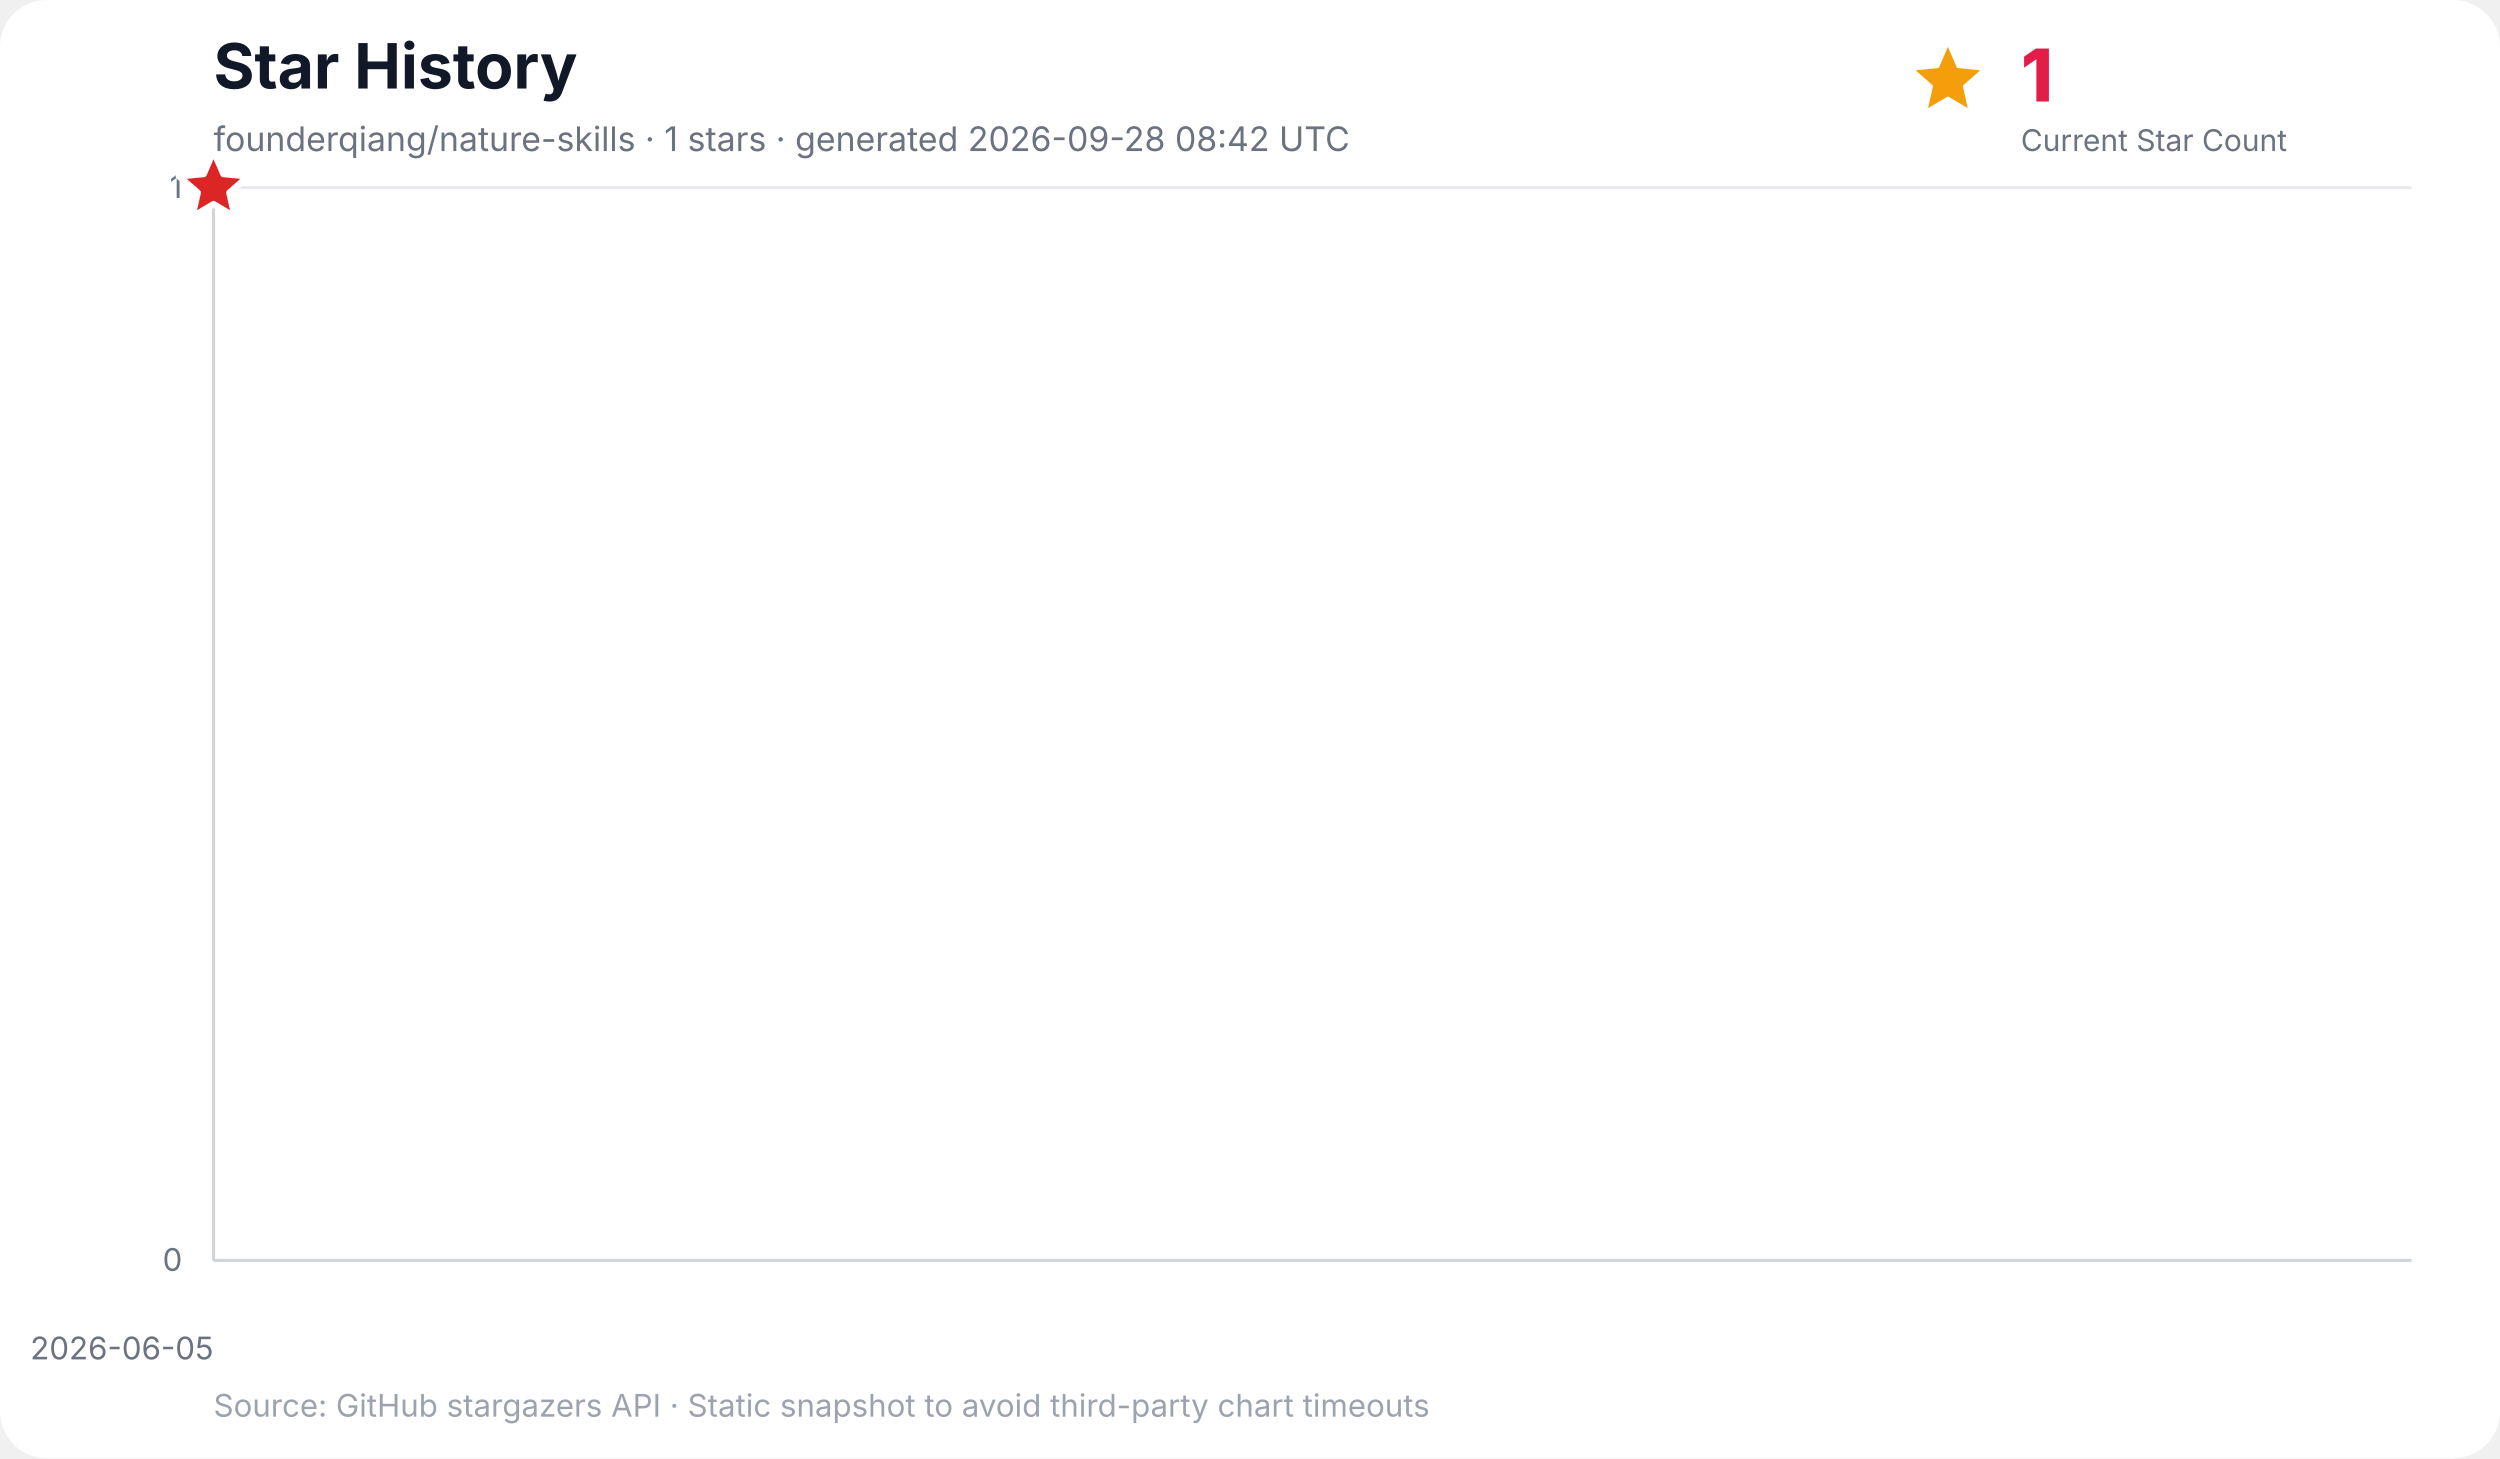
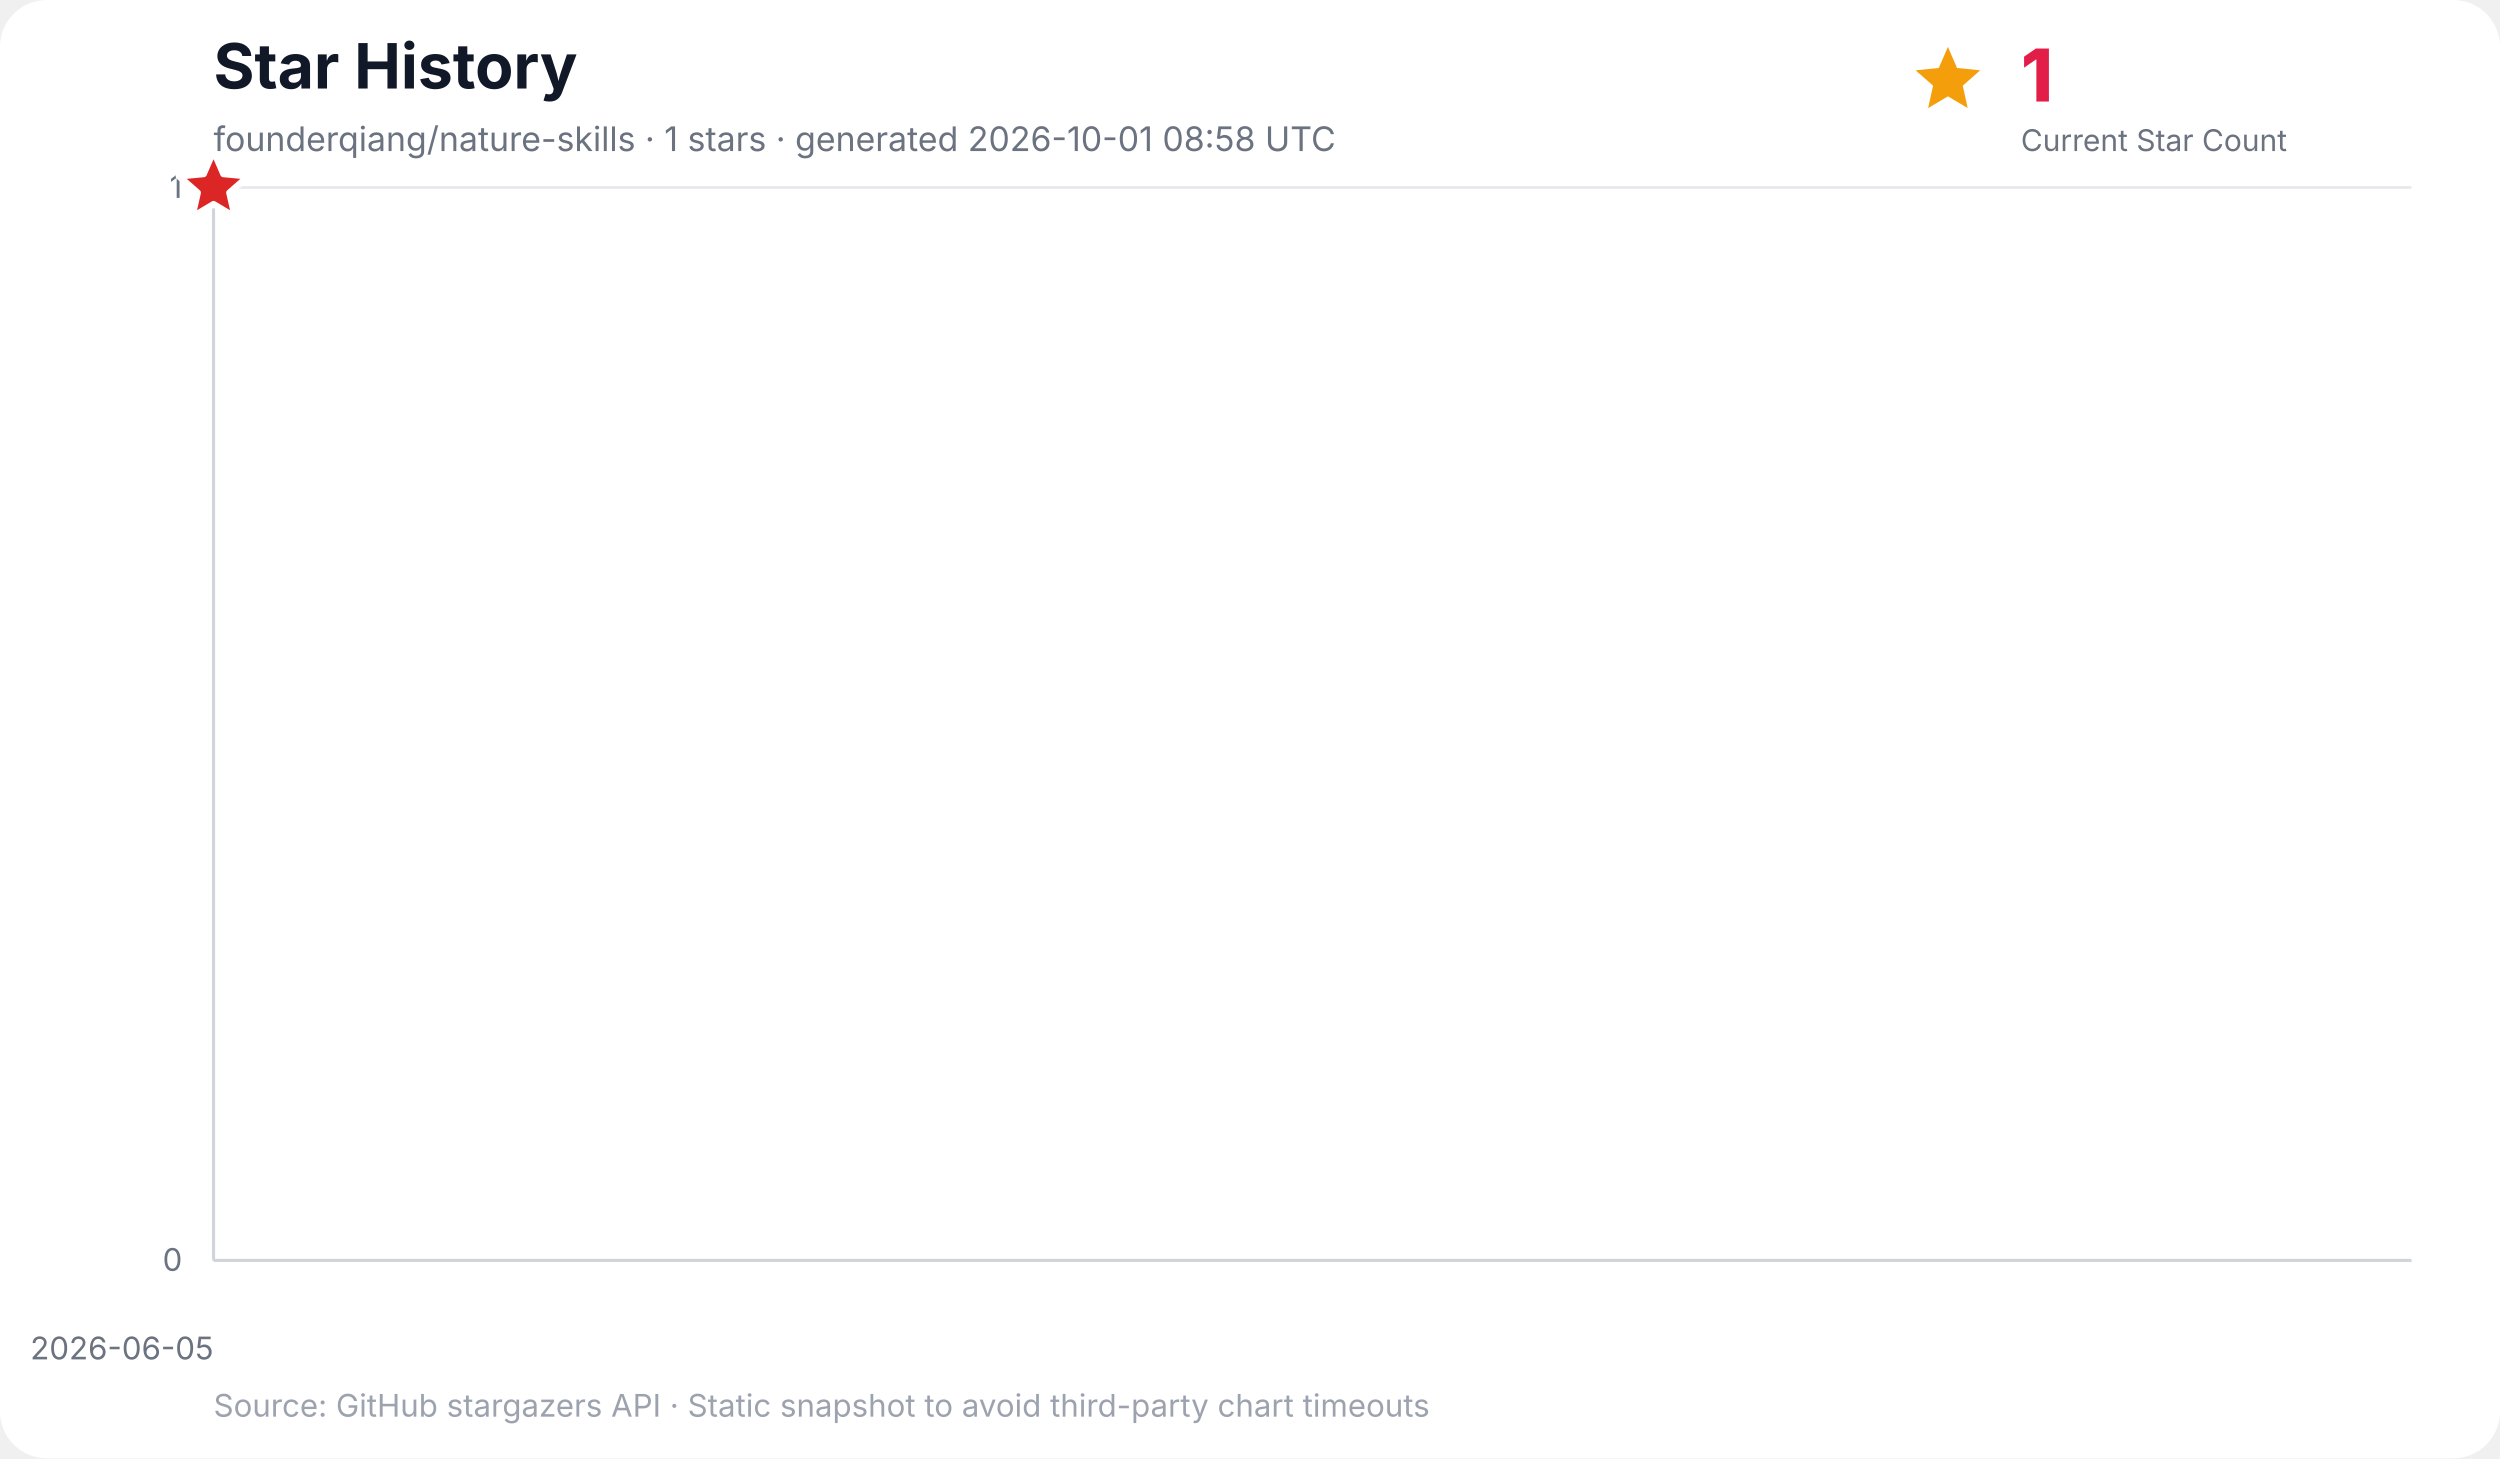
<svg xmlns="http://www.w3.org/2000/svg" width="960" height="560" viewBox="0 0 960 560" role="img" aria-labelledby="title desc">
  <rect width="100%" height="100%" rx="18" fill="#ffffff" />
  <text x="82" y="34" font-family="Inter, ui-sans-serif, system-ui, -apple-system, BlinkMacSystemFont, Segoe UI, sans-serif" font-size="24" font-weight="700" fill="#111827">Star History</text>
-   <text x="82" y="58" font-family="Inter, ui-sans-serif, system-ui, -apple-system, BlinkMacSystemFont, Segoe UI, sans-serif" font-size="13" fill="#6b7280">founderqiang/nature-skills · 1 stars · generated 2026-09-28 08:42 UTC</text>
+   <text x="82" y="58" font-family="Inter, ui-sans-serif, system-ui, -apple-system, BlinkMacSystemFont, Segoe UI, sans-serif" font-size="13" fill="#6b7280">founderqiang/nature-skills · 1 stars · generated 2026-10-01 08:58 UTC</text>
  <g data-kpi="current-star-count" role="group" aria-label="Current star count: 1" font-family="Inter, ui-sans-serif, system-ui, -apple-system, BlinkMacSystemFont, Segoe UI, sans-serif">
    <polygon data-marker="current-star-summary" points="748.0,18.0 751.5,26.1 760.4,27.0 753.7,32.9 755.6,41.5 748.0,37.0 740.4,41.5 742.3,32.9 735.6,27.0 744.5,26.1" fill="#f59e0b" />
    <text x="776" y="39" font-size="28" font-weight="800" letter-spacing="-0.5" fill="#e11d48">1</text>
    <text x="776" y="58" font-size="11.5" fill="#6b7280">Current Star Count</text>
  </g>
  <g font-family="Inter, ui-sans-serif, system-ui, -apple-system, BlinkMacSystemFont, Segoe UI, sans-serif">
    <line x1="82" y1="484.0" x2="926" y2="484.0" stroke="#e5e7eb" stroke-width="1" />
    <text x="70" y="488.0" text-anchor="end" font-size="12" fill="#6b7280">0</text>
    <line x1="82" y1="72.0" x2="926" y2="72.0" stroke="#e5e7eb" stroke-width="1" />
    <text x="70" y="76.0" text-anchor="end" font-size="12" fill="#6b7280">1</text>
    <line x1="82.0" y1="72" x2="82.0" y2="484" stroke="#f3f4f6" stroke-width="1" />
    <text x="82.0" y="522" text-anchor="end" font-size="12" fill="#6b7280">2026-06-05</text>
    <line x1="82" y1="72" x2="82" y2="484" stroke="#d1d5db" stroke-width="1.2" />
    <line x1="82" y1="484" x2="926" y2="484" stroke="#d1d5db" stroke-width="1.2" />
    <polygon points="82.0,484.0 82.0,72.0 82.0,484.0" fill="#38bdf8" opacity="0.16" />
    <polyline points="82.0,72.0" fill="none" stroke="#0284c7" stroke-width="3" stroke-linecap="round" stroke-linejoin="round" />
    <polygon data-marker="latest-star-count" points="82.0,58.0 85.8,66.8 95.3,67.7 88.1,74.0 90.2,83.3 82.0,78.4 73.8,83.3 75.9,74.0 68.7,67.7 78.2,66.8" fill="#dc2626" stroke="#ffffff" stroke-width="2.5" stroke-linejoin="round" />
    <text x="82" y="544" font-size="12" fill="#9ca3af">Source: GitHub stargazers API · Static snapshot to avoid third-party chart timeouts</text>
  </g>
</svg>
